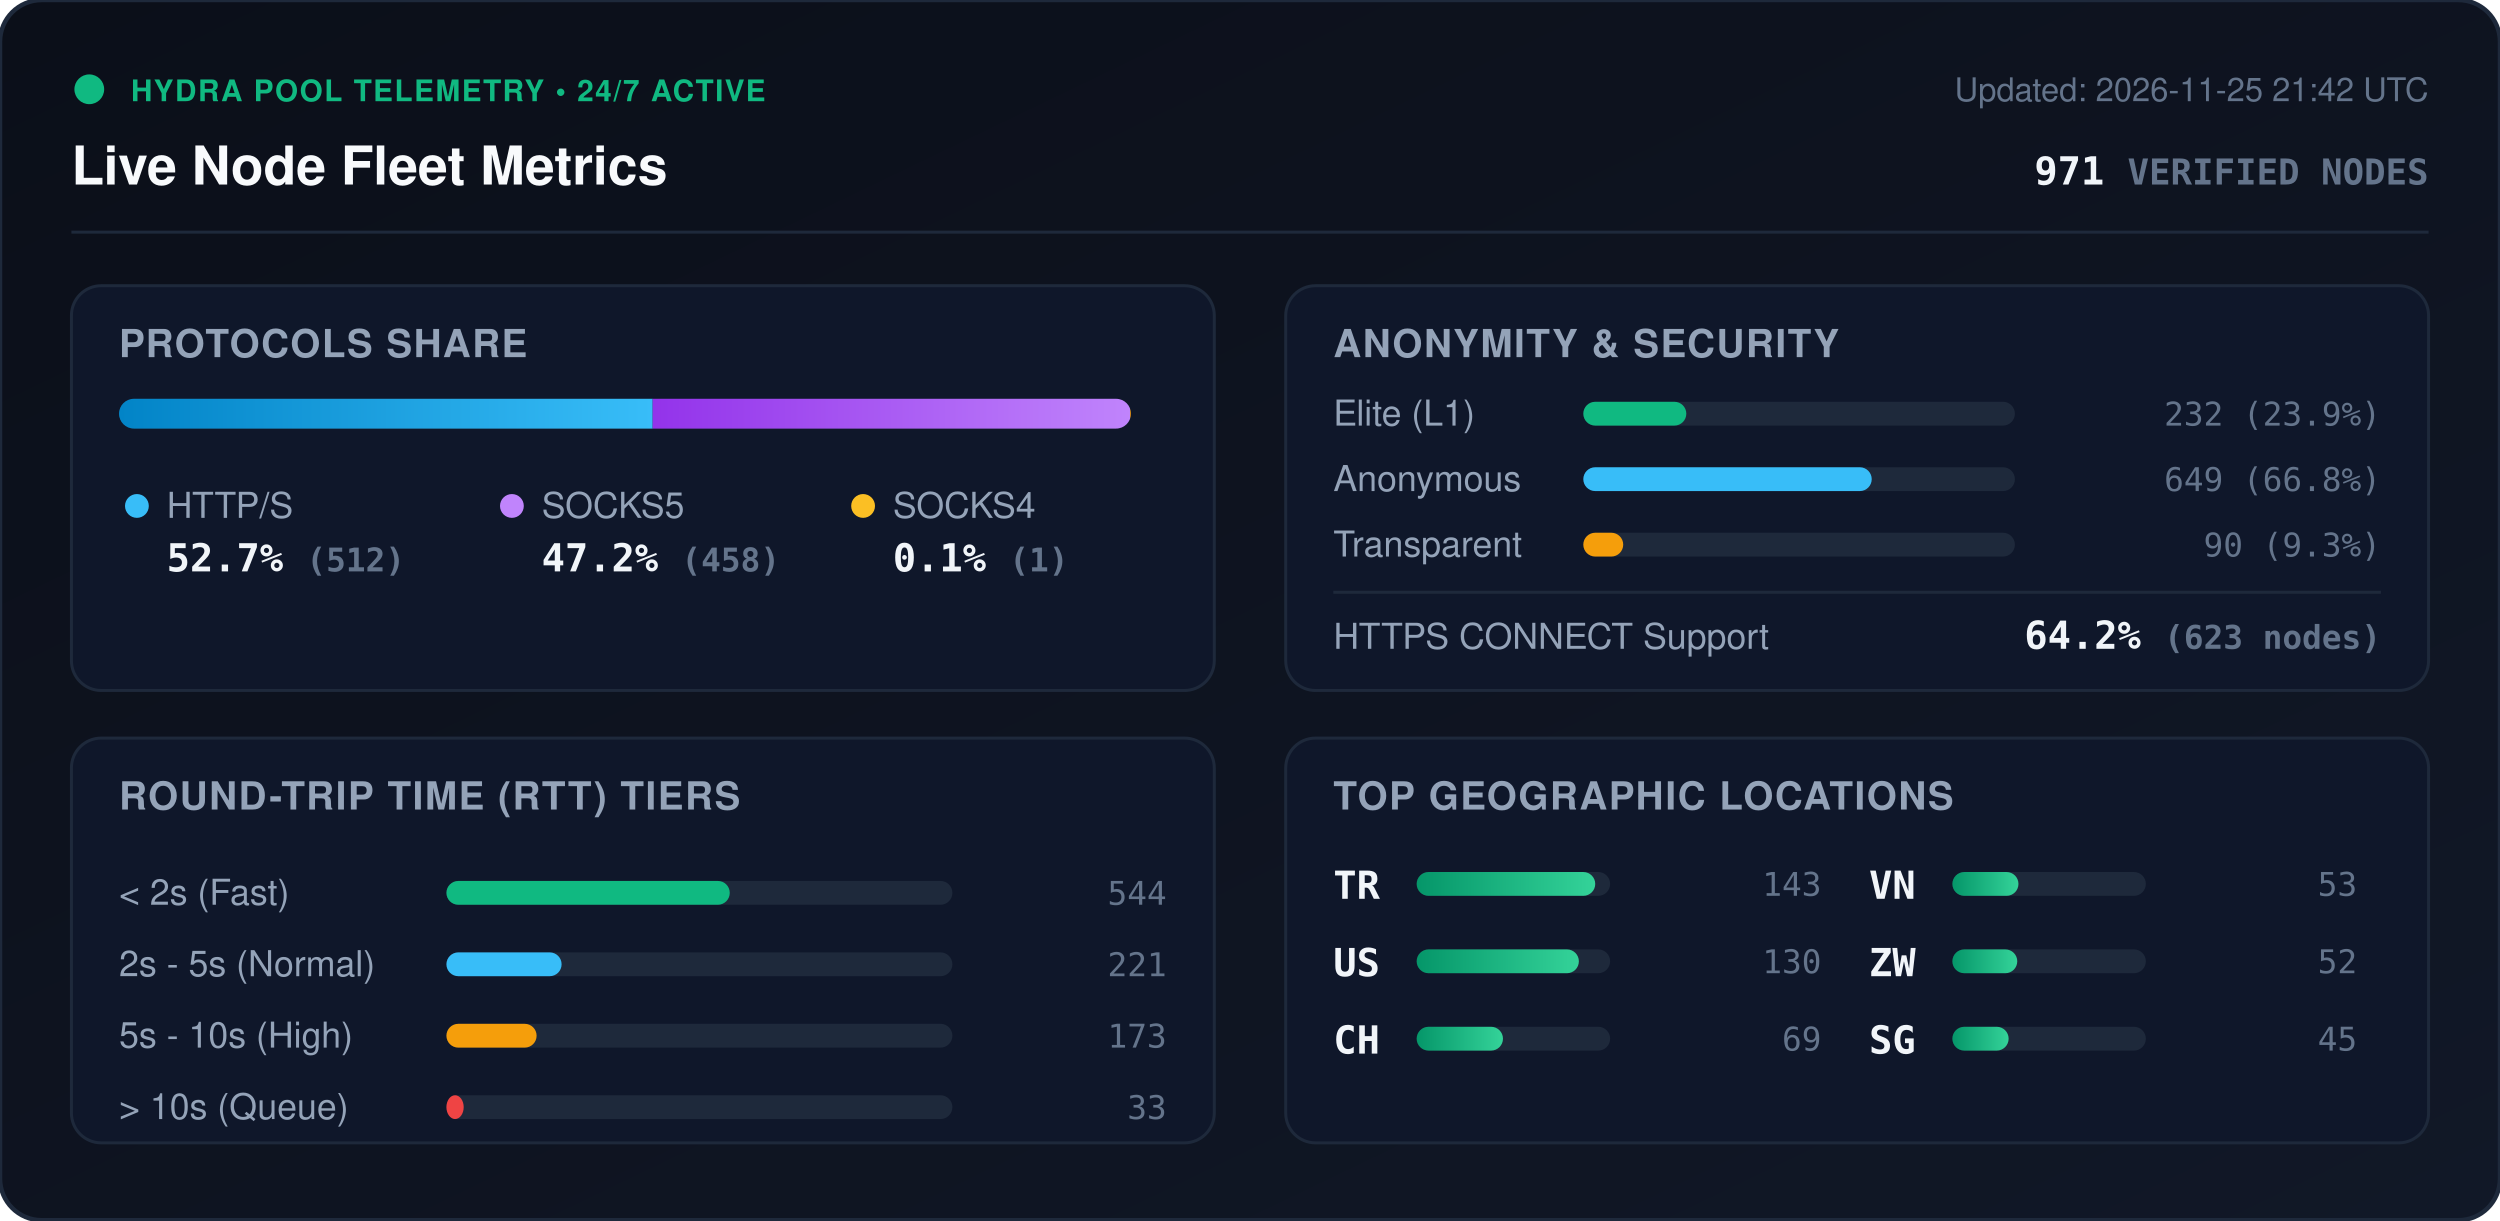
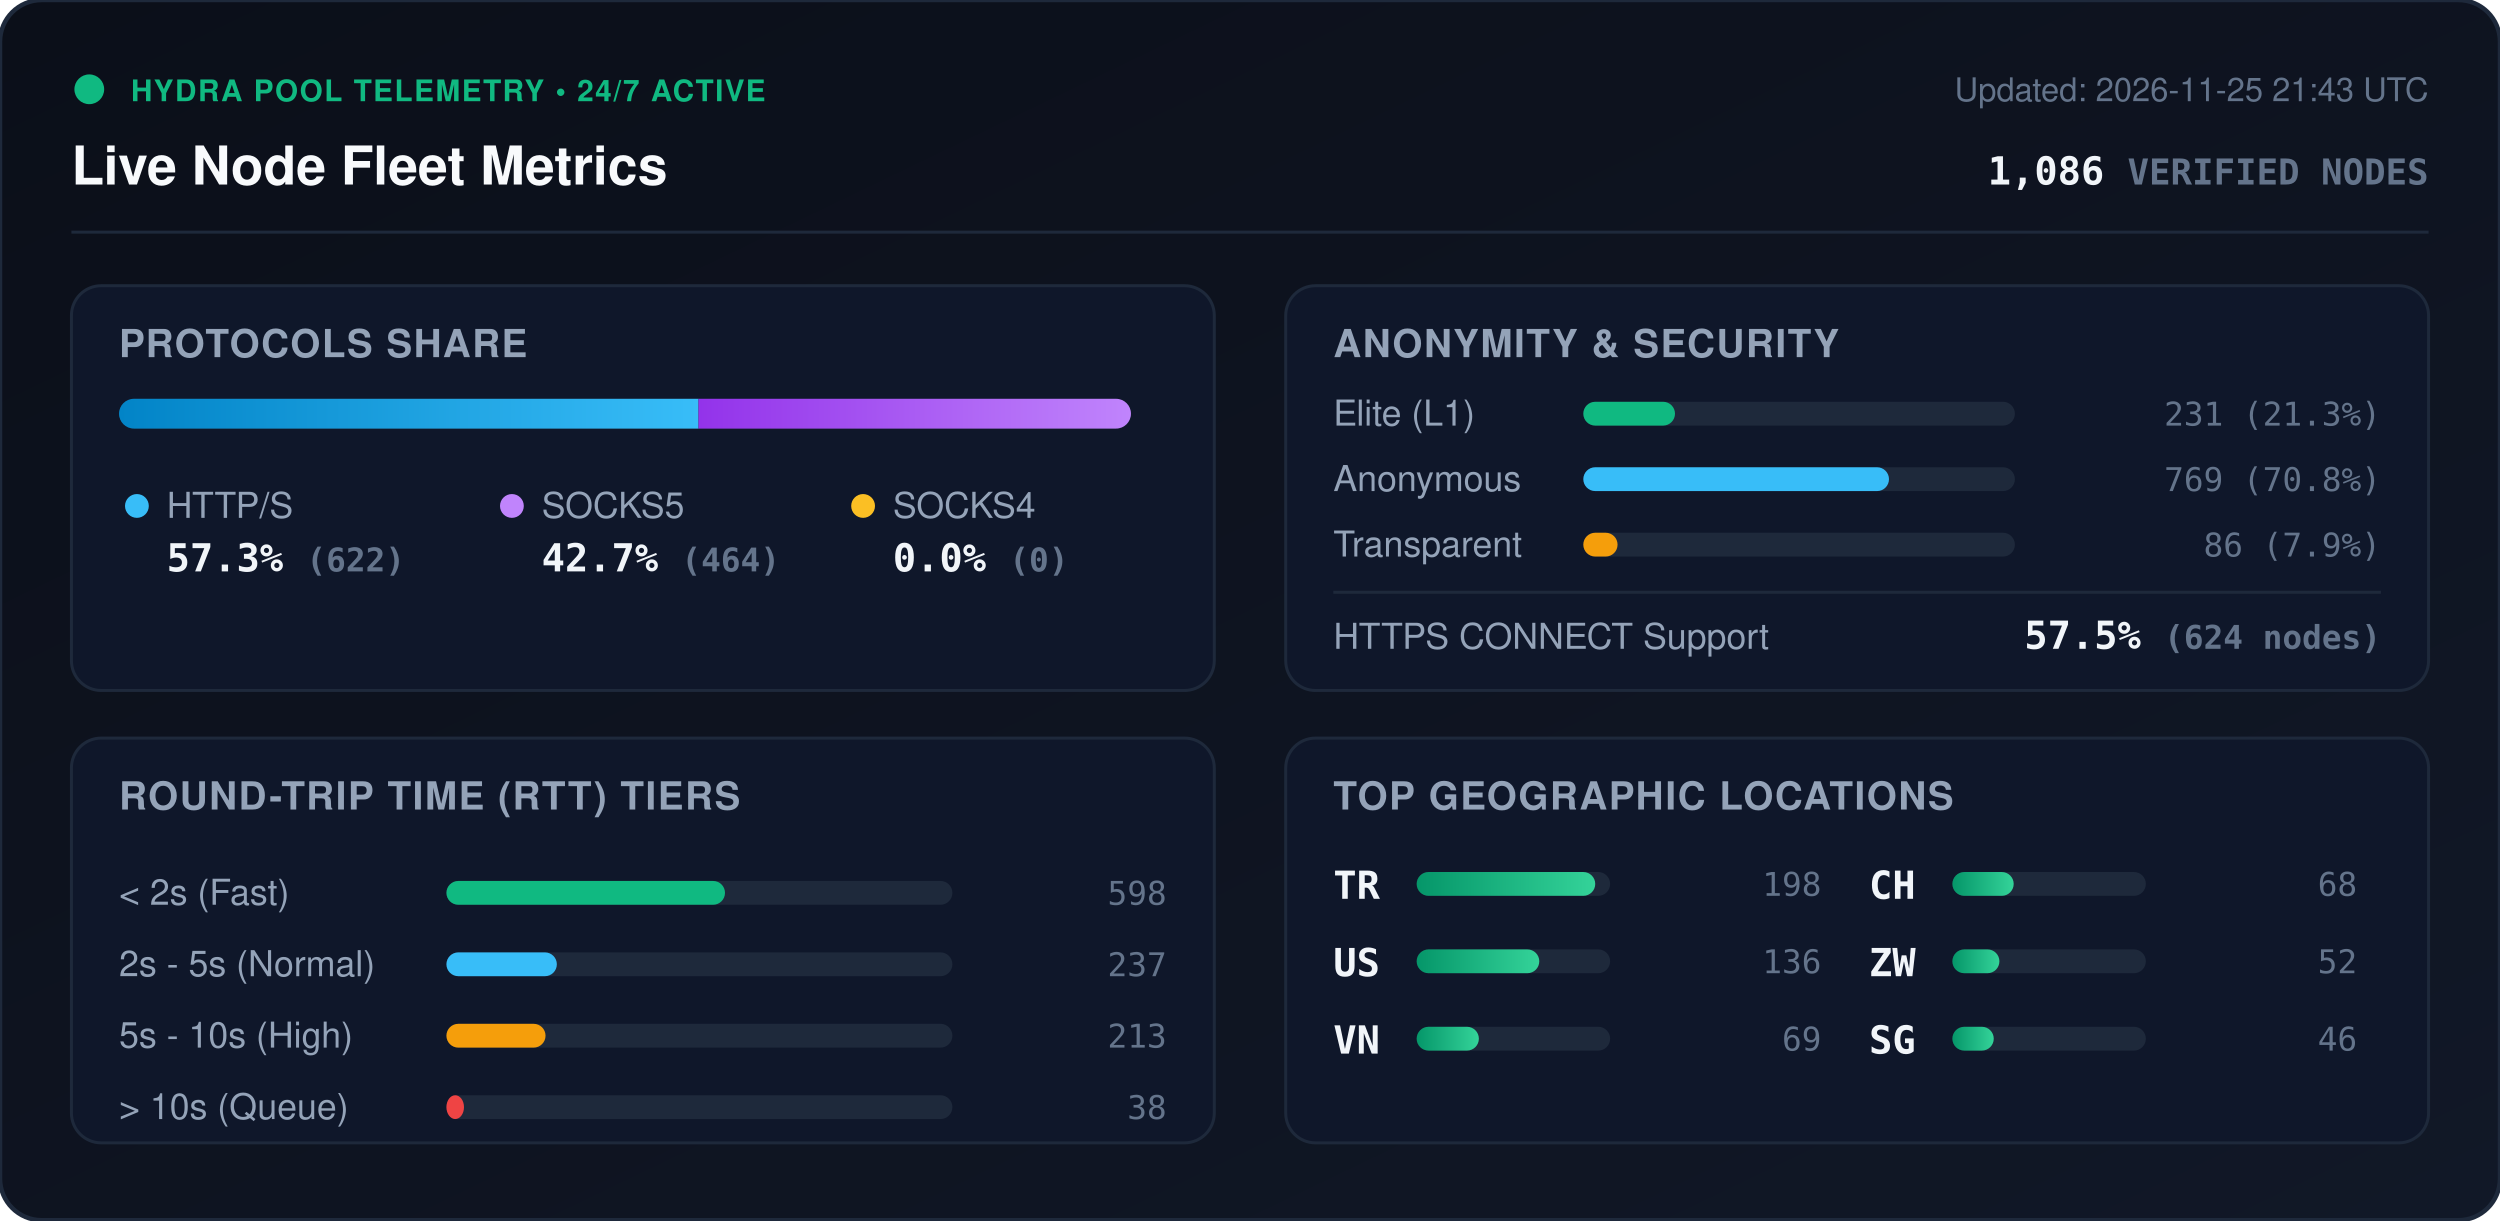
<svg xmlns="http://www.w3.org/2000/svg" viewBox="0 0 840 410" width="840" height="410" style="max-width: 100%; height: auto;">
  <defs>
    <linearGradient id="bg" x1="0%" y1="0%" x2="100%" y2="100%">
      <stop offset="0%" stop-color="#0b0f19" />
      <stop offset="100%" stop-color="#111827" />
    </linearGradient>
    <linearGradient id="bar-http" x1="0%" y1="0%" x2="100%" y2="0%">
      <stop offset="0%" stop-color="#0284c7" />
      <stop offset="100%" stop-color="#38bdf8" />
    </linearGradient>
    <linearGradient id="bar-socks5" x1="0%" y1="0%" x2="100%" y2="0%">
      <stop offset="0%" stop-color="#9333ea" />
      <stop offset="100%" stop-color="#c084fc" />
    </linearGradient>
    <linearGradient id="bar-socks4" x1="0%" y1="0%" x2="100%" y2="0%">
      <stop offset="0%" stop-color="#d97706" />
      <stop offset="100%" stop-color="#fbbf24" />
    </linearGradient>
    <linearGradient id="bar-green" x1="0%" y1="0%" x2="100%" y2="0%">
      <stop offset="0%" stop-color="#059669" />
      <stop offset="100%" stop-color="#34d399" />
    </linearGradient>
    <clipPath id="prog-track-clip">
      <rect width="340.0" height="10" rx="5" />
    </clipPath>
    <style>
      .title { font: 700 18px -apple-system, BlinkMacSystemFont, 'Segoe UI', Helvetica, Arial, sans-serif; fill: #f8fafc; }
      .sub { font: 500 11px -apple-system, BlinkMacSystemFont, 'Segoe UI', Helvetica, Arial, sans-serif; fill: #64748b; }
      .section-hdr { font: 600 13px -apple-system, BlinkMacSystemFont, 'Segoe UI', Helvetica, Arial, sans-serif; fill: #94a3b8; letter-spacing: 0.5px; }
      .metric-val { font: 700 13px -apple-system, BlinkMacSystemFont, 'Segoe UI', Helvetica, Arial, sans-serif; fill: #f1f5f9; }
      .metric-lbl { font: 500 12px -apple-system, BlinkMacSystemFont, 'Segoe UI', Helvetica, Arial, sans-serif; fill: #94a3b8; }
      .badge-txt { font: 700 10px -apple-system, BlinkMacSystemFont, 'Segoe UI', Helvetica, Arial, sans-serif; fill: #10b981; letter-spacing: 0.5px; }
      .mono { font-family: ui-monospace, SFMono-Regular, Menlo, Monaco, Consolas, monospace; }
      .pulse { animation: beacon 2s infinite ease-in-out; }
      @keyframes beacon { 0%, 100% { opacity: 1; } 50% { opacity: 0.35; } }
    </style>
  </defs>
  <rect width="840" height="410" rx="14" fill="url(#bg)" stroke="#1e293b" stroke-width="1.5" />
  <g transform="translate(24, 24)">
    <circle cx="6" cy="6" r="5" fill="#10b981" class="pulse" />
    <text x="20" y="10" class="badge-txt">HYDRA POOL TELEMETRY • 24/7 ACTIVE</text>
    <text x="0" y="38" class="title">Live Node Fleet Metrics</text>
-     <text x="792" y="10" text-anchor="end" class="sub">Updated: 2026-11-25 21:42 UTC</text>
-     <text x="792" y="38" text-anchor="end" class="metric-val mono" fill="#38bdf8">971 <tspan font-size="12" fill="#64748b">VERIFIED NODES</tspan>
+     <text x="792" y="10" text-anchor="end" class="sub">Updated: 2026-11-25 21:43 UTC</text>
+     <text x="792" y="38" text-anchor="end" class="metric-val mono" fill="#38bdf8">1,086 <tspan font-size="12" fill="#64748b">VERIFIED NODES</tspan>
    </text>
  </g>
  <line x1="24" y1="78" x2="816" y2="78" stroke="#1e293b" stroke-width="1" />
  <g transform="translate(24, 96)">
    <rect width="384" height="136" rx="10" fill="#0f172a" stroke="#1e293b" />
    <text x="16" y="24" class="section-hdr">PROTOCOLS SHARE</text>
    <g transform="translate(16, 38)">
      <rect width="340.0" height="10" rx="5" fill="#1e293b" />
      <g clip-path="url(#prog-track-clip)">
-         <rect x="0" width="179.3" height="10" fill="url(#bar-http)" />
-         <rect x="179.3" width="160.4" height="10" fill="url(#bar-socks5)" />
-         <rect x="339.7" width="0.4" height="10" fill="url(#bar-socks4)" />
+         <rect x="0" width="194.7" height="10" fill="url(#bar-http)" />
+         <rect x="194.7" width="145.3" height="10" fill="url(#bar-socks5)" />
+         <rect x="340.0" width="0.0" height="10" fill="url(#bar-socks4)" />
      </g>
    </g>
    <g transform="translate(16, 68)">
      <circle cx="6" cy="6" r="4" fill="#38bdf8" />
      <text x="16" y="10" class="metric-lbl">HTTP/S</text>
-       <text x="16" y="28" class="metric-val mono">52.7% <tspan font-size="11" fill="#64748b">(512)</tspan>
+       <text x="16" y="28" class="metric-val mono">57.3% <tspan font-size="11" fill="#64748b">(622)</tspan>
      </text>
      <circle cx="132" cy="6" r="4" fill="#c084fc" />
      <text x="142" y="10" class="metric-lbl">SOCKS5</text>
-       <text x="142" y="28" class="metric-val mono">47.2% <tspan font-size="11" fill="#64748b">(458)</tspan>
+       <text x="142" y="28" class="metric-val mono">42.7% <tspan font-size="11" fill="#64748b">(464)</tspan>
      </text>
      <circle cx="250" cy="6" r="4" fill="#fbbf24" />
      <text x="260" y="10" class="metric-lbl">SOCKS4</text>
-       <text x="260" y="28" class="metric-val mono">0.1% <tspan font-size="11" fill="#64748b">(1)</tspan>
+       <text x="260" y="28" class="metric-val mono">0.0% <tspan font-size="11" fill="#64748b">(0)</tspan>
      </text>
    </g>
  </g>
  <g transform="translate(432, 96)">
    <rect width="384" height="136" rx="10" fill="#0f172a" stroke="#1e293b" />
    <text x="16" y="24" class="section-hdr">ANONYMITY &amp; SECURITY</text>
    <text x="16" y="47" class="metric-lbl">Elite (L1)</text>
    <rect x="100" y="39" width="145.0" height="8" rx="4" fill="#1e293b" />
-     <rect x="100" y="39" width="34.6" height="8" rx="4" fill="#10b981" />
-     <text x="368" y="47" text-anchor="end" class="mono sub" fill="#e2e8f0">232 (23.9%)</text>
+     <rect x="100" y="39" width="30.8" height="8" rx="4" fill="#10b981" />
+     <text x="368" y="47" text-anchor="end" class="mono sub" fill="#e2e8f0">231 (21.3%)</text>
    <text x="16" y="69" class="metric-lbl">Anonymous</text>
    <rect x="100" y="61" width="145.0" height="8" rx="4" fill="#1e293b" />
-     <rect x="100" y="61" width="96.9" height="8" rx="4" fill="#38bdf8" />
-     <text x="368" y="69" text-anchor="end" class="mono sub" fill="#e2e8f0">649 (66.8%)</text>
+     <rect x="100" y="61" width="102.7" height="8" rx="4" fill="#38bdf8" />
+     <text x="368" y="69" text-anchor="end" class="mono sub" fill="#e2e8f0">769 (70.8%)</text>
    <text x="16" y="91" class="metric-lbl">Transparent</text>
    <rect x="100" y="83" width="145.0" height="8" rx="4" fill="#1e293b" />
-     <rect x="100" y="83" width="13.4" height="8" rx="4" fill="#f59e0b" />
-     <text x="368" y="91" text-anchor="end" class="mono sub" fill="#e2e8f0">90 (9.3%)</text>
+     <rect x="100" y="83" width="11.5" height="8" rx="4" fill="#f59e0b" />
+     <text x="368" y="91" text-anchor="end" class="mono sub" fill="#e2e8f0">86 (7.9%)</text>
    <line x1="16" y1="103" x2="368" y2="103" stroke="#1e293b" stroke-width="1" />
    <text x="16" y="122" class="metric-lbl">HTTPS CONNECT Support</text>
-     <text x="368" y="122" text-anchor="end" class="metric-val mono" fill="#34d399">64.2% <tspan font-size="11" fill="#64748b">(623 nodes)</tspan>
+     <text x="368" y="122" text-anchor="end" class="metric-val mono" fill="#34d399">57.5% <tspan font-size="11" fill="#64748b">(624 nodes)</tspan>
    </text>
  </g>
  <g transform="translate(24, 248)">
    <rect width="384" height="136" rx="10" fill="#0f172a" stroke="#1e293b" />
    <text x="16" y="24" class="section-hdr">ROUND-TRIP TIME (RTT) TIERS</text>
    <g transform="translate(16, 42)">
      <text x="0" y="14" class="metric-lbl">&lt; 2s (Fast)</text>
      <rect x="110" y="6" width="170" height="8" rx="4" fill="#1e293b" />
-       <rect x="110" y="6" width="95.2" height="8" rx="4" fill="#10b981" />
-       <text x="352" y="14" text-anchor="end" class="mono sub">544</text>
+       <rect x="110" y="6" width="93.6" height="8" rx="4" fill="#10b981" />
+       <text x="352" y="14" text-anchor="end" class="mono sub">598</text>
      <text x="0" y="38" class="metric-lbl">2s - 5s (Normal)</text>
      <rect x="110" y="30" width="170" height="8" rx="4" fill="#1e293b" />
-       <rect x="110" y="30" width="38.7" height="8" rx="4" fill="#38bdf8" />
-       <text x="352" y="38" text-anchor="end" class="mono sub">221</text>
+       <rect x="110" y="30" width="37.1" height="8" rx="4" fill="#38bdf8" />
+       <text x="352" y="38" text-anchor="end" class="mono sub">237</text>
      <text x="0" y="62" class="metric-lbl">5s - 10s (High)</text>
      <rect x="110" y="54" width="170" height="8" rx="4" fill="#1e293b" />
-       <rect x="110" y="54" width="30.3" height="8" rx="4" fill="#f59e0b" />
-       <text x="352" y="62" text-anchor="end" class="mono sub">173</text>
+       <rect x="110" y="54" width="33.3" height="8" rx="4" fill="#f59e0b" />
+       <text x="352" y="62" text-anchor="end" class="mono sub">213</text>
      <text x="0" y="86" class="metric-lbl">&gt; 10s (Queue)</text>
      <rect x="110" y="78" width="170" height="8" rx="4" fill="#1e293b" />
-       <rect x="110" y="78" width="5.8" height="8" rx="4" fill="#ef4444" />
-       <text x="352" y="86" text-anchor="end" class="mono sub">33</text>
+       <rect x="110" y="78" width="5.9" height="8" rx="4" fill="#ef4444" />
+       <text x="352" y="86" text-anchor="end" class="mono sub">38</text>
    </g>
  </g>
  <g transform="translate(432, 248)">
    <rect width="384" height="136" rx="10" fill="#0f172a" stroke="#1e293b" />
    <text x="16" y="24" class="section-hdr">TOP GEOGRAPHIC LOCATIONS</text>
    <g transform="translate(16, 42)">
      <g transform="translate(0, 0)">
        <text x="0" y="12" class="mono metric-val" font-size="12">TR</text>
        <rect x="28" y="3" width="65" height="8" rx="4" fill="#1e293b" />
        <rect x="28" y="3" width="60.0" height="8" rx="4" fill="url(#bar-green)" />
-         <text x="164" y="11" text-anchor="end" class="mono sub">143</text>
+         <text x="164" y="11" text-anchor="end" class="mono sub">198</text>
      </g>
      <g transform="translate(0, 26)">
        <text x="0" y="12" class="mono metric-val" font-size="12">US</text>
        <rect x="28" y="3" width="65" height="8" rx="4" fill="#1e293b" />
-         <rect x="28" y="3" width="54.5" height="8" rx="4" fill="url(#bar-green)" />
-         <text x="164" y="11" text-anchor="end" class="mono sub">130</text>
+         <rect x="28" y="3" width="41.2" height="8" rx="4" fill="url(#bar-green)" />
+         <text x="164" y="11" text-anchor="end" class="mono sub">136</text>
      </g>
      <g transform="translate(0, 52)">
-         <text x="0" y="12" class="mono metric-val" font-size="12">CH</text>
+         <text x="0" y="12" class="mono metric-val" font-size="12">VN</text>
        <rect x="28" y="3" width="65" height="8" rx="4" fill="#1e293b" />
-         <rect x="28" y="3" width="29.0" height="8" rx="4" fill="url(#bar-green)" />
+         <rect x="28" y="3" width="20.9" height="8" rx="4" fill="url(#bar-green)" />
        <text x="164" y="11" text-anchor="end" class="mono sub">69</text>
      </g>
      <g transform="translate(180, 0)">
-         <text x="0" y="12" class="mono metric-val" font-size="12">VN</text>
+         <text x="0" y="12" class="mono metric-val" font-size="12">CH</text>
        <rect x="28" y="3" width="65" height="8" rx="4" fill="#1e293b" />
-         <rect x="28" y="3" width="22.2" height="8" rx="4" fill="url(#bar-green)" />
-         <text x="164" y="11" text-anchor="end" class="mono sub">53</text>
+         <rect x="28" y="3" width="20.6" height="8" rx="4" fill="url(#bar-green)" />
+         <text x="164" y="11" text-anchor="end" class="mono sub">68</text>
      </g>
      <g transform="translate(180, 26)">
        <text x="0" y="12" class="mono metric-val" font-size="12">ZW</text>
        <rect x="28" y="3" width="65" height="8" rx="4" fill="#1e293b" />
-         <rect x="28" y="3" width="21.8" height="8" rx="4" fill="url(#bar-green)" />
+         <rect x="28" y="3" width="15.8" height="8" rx="4" fill="url(#bar-green)" />
        <text x="164" y="11" text-anchor="end" class="mono sub">52</text>
      </g>
      <g transform="translate(180, 52)">
        <text x="0" y="12" class="mono metric-val" font-size="12">SG</text>
        <rect x="28" y="3" width="65" height="8" rx="4" fill="#1e293b" />
-         <rect x="28" y="3" width="18.9" height="8" rx="4" fill="url(#bar-green)" />
-         <text x="164" y="11" text-anchor="end" class="mono sub">45</text>
+         <rect x="28" y="3" width="13.9" height="8" rx="4" fill="url(#bar-green)" />
+         <text x="164" y="11" text-anchor="end" class="mono sub">46</text>
      </g>
    </g>
  </g>
</svg>
